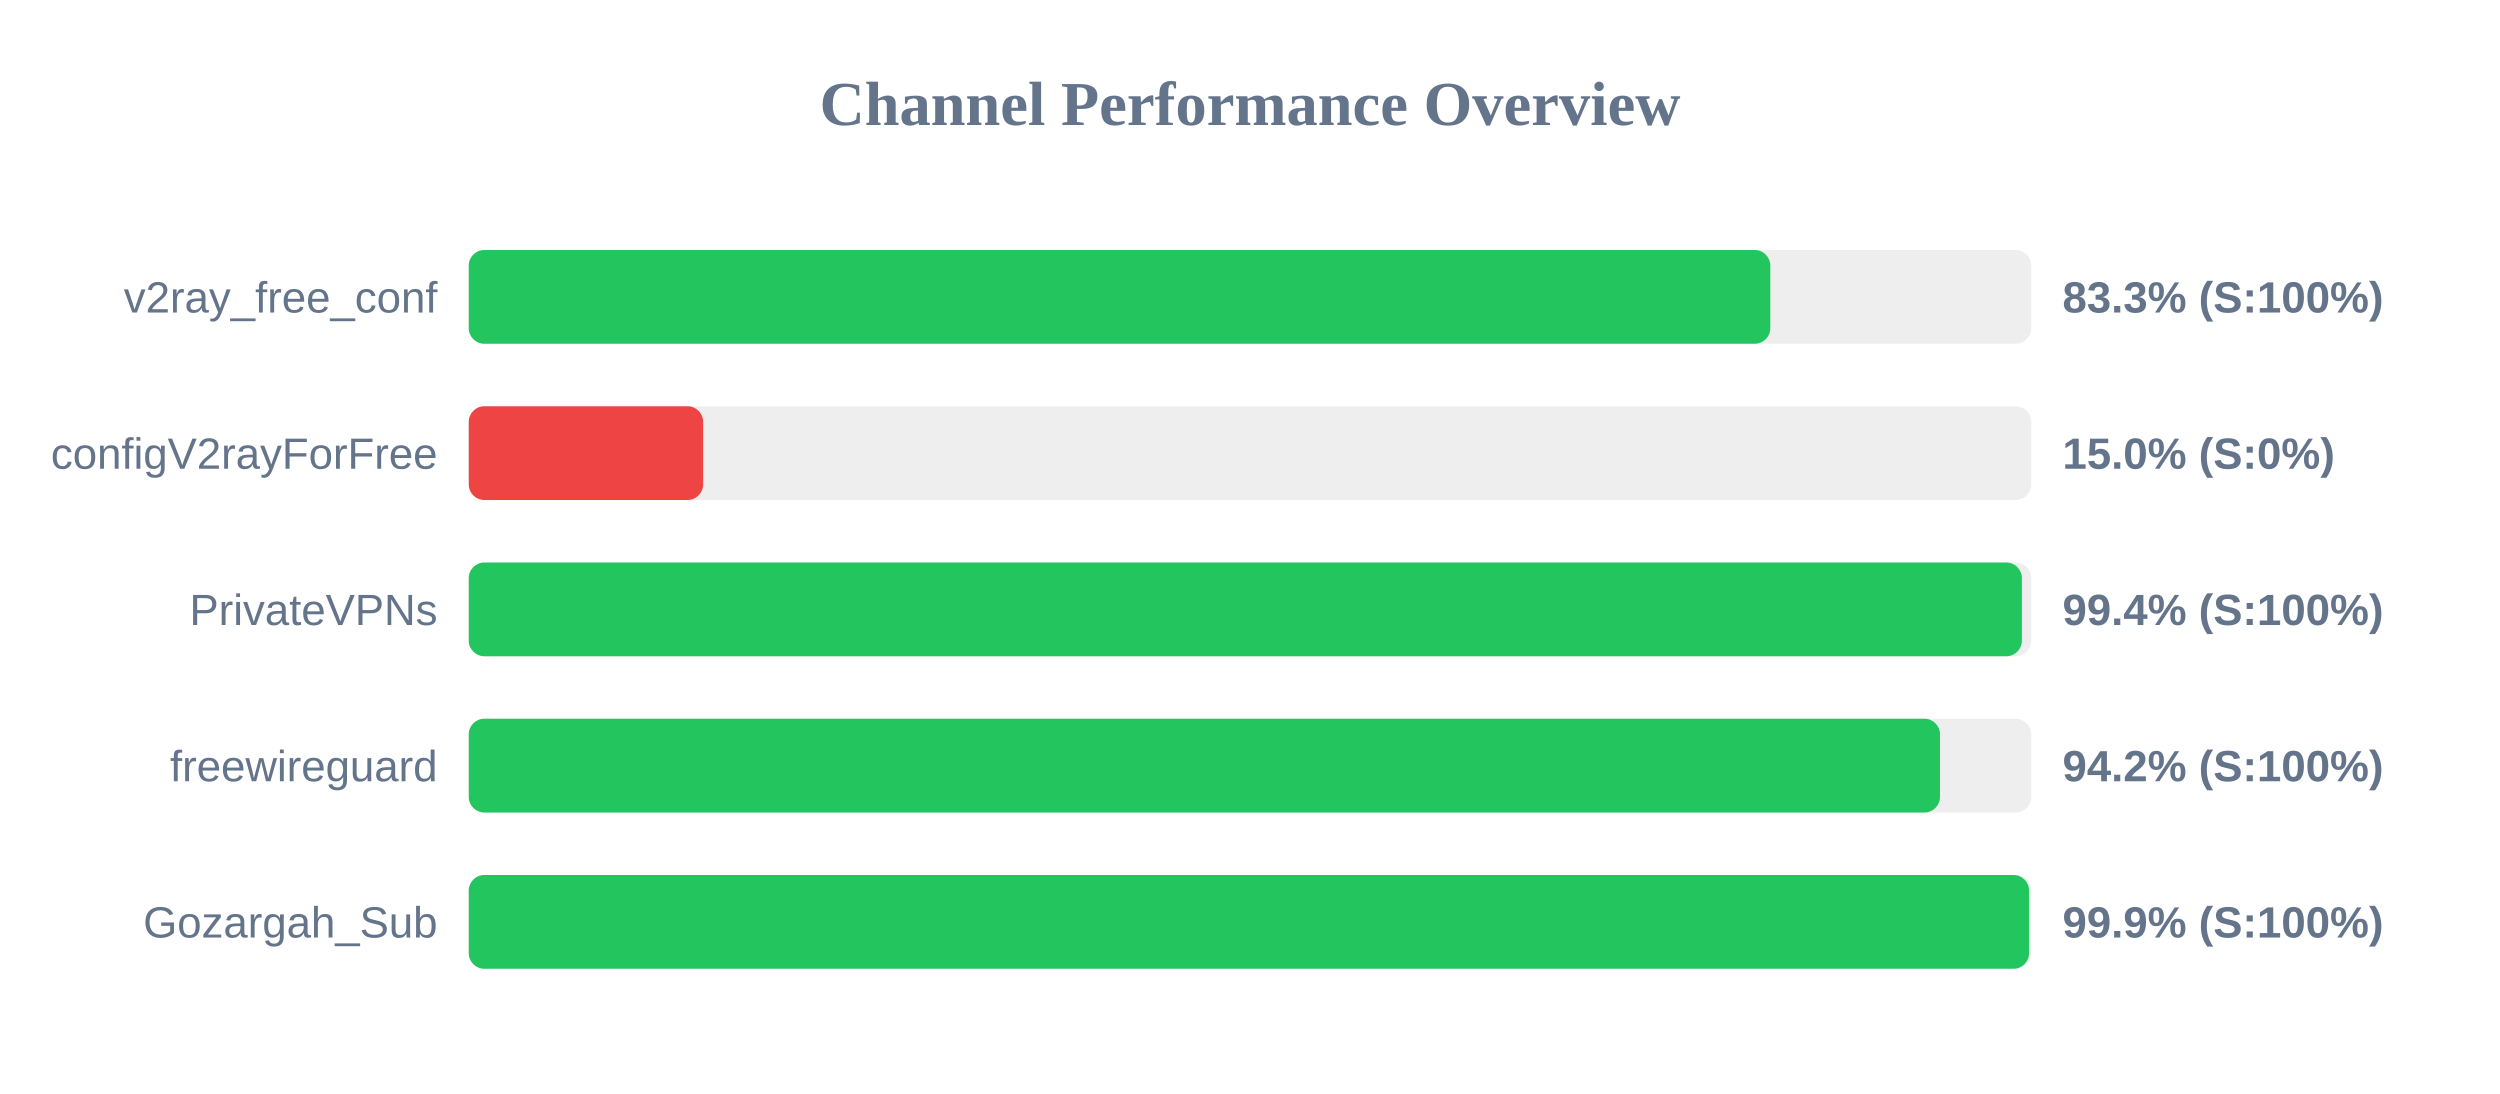
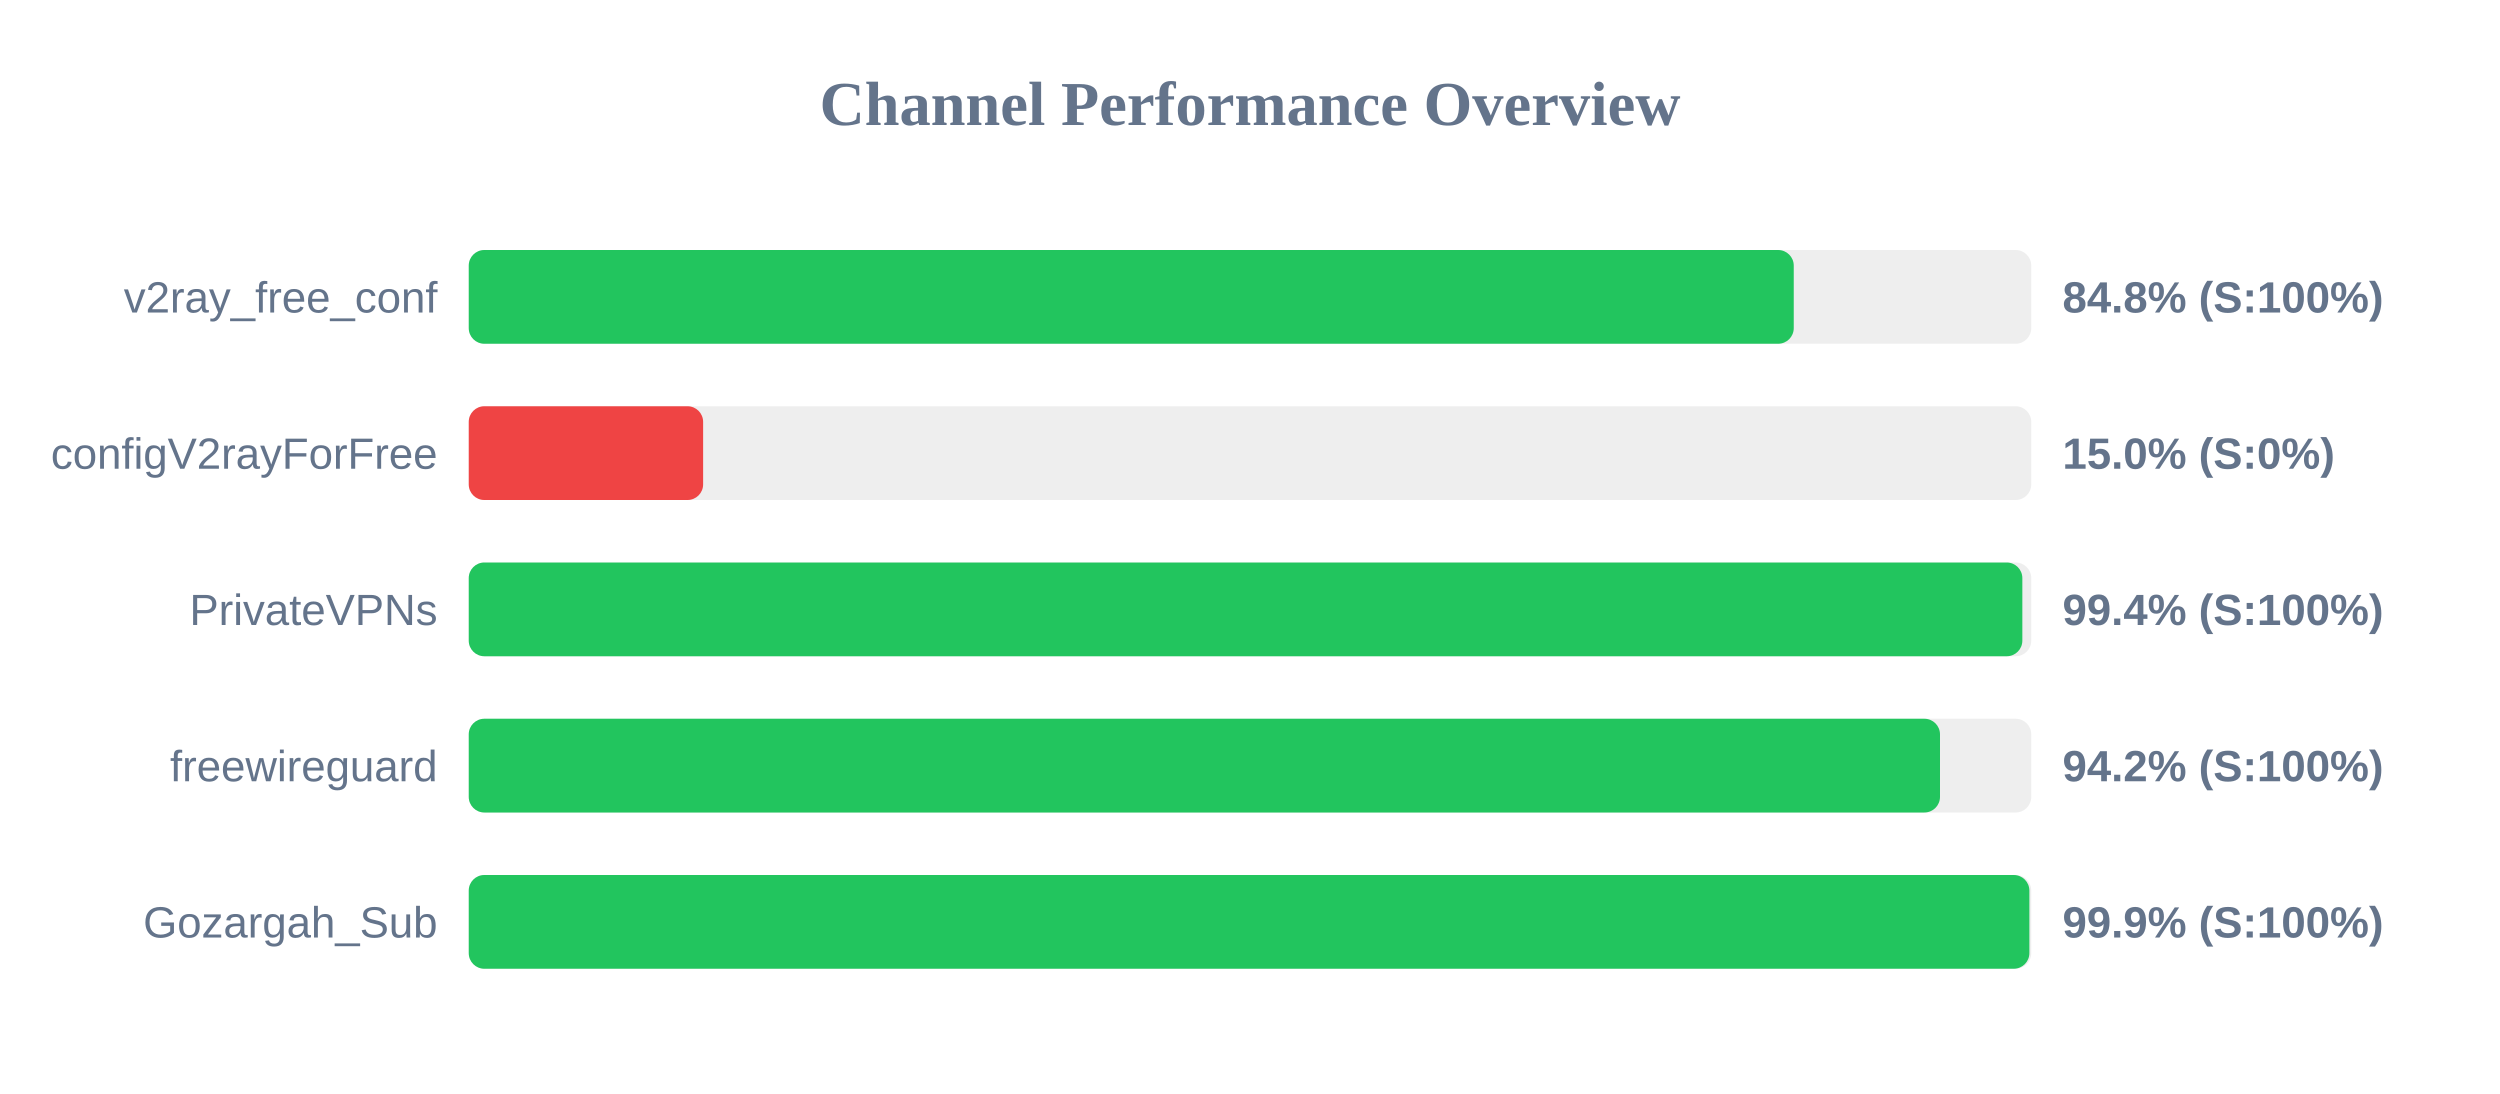
<svg xmlns="http://www.w3.org/2000/svg" width="800" height="350" version="1.1">
  <style>
        .row { font: 14px Arial; fill: #64748b; }
        .score { font: bold 14px Arial; fill: #64748b; }
    </style>
  <text x="400" y="40" text-anchor="middle" font-size="20px" font-weight="bold" fill="#64748b">Channel Performance Overview</text>
  <rect x="150" y="80" width="500" height="30" fill="#eee" rx="5" />
-   <rect x="150" y="80" width="416.5" height="30" fill="#22c55e" rx="5" />
+   <rect x="150" y="80" width="424.0" height="30" fill="#22c55e" rx="5" />
  <text x="140" y="100" text-anchor="end" class="row">v2ray_free_conf</text>
-   <text x="660" y="100" text-anchor="start" class="score">83.3% (S:100%)</text>
+   <text x="660" y="100" text-anchor="start" class="score">84.8% (S:100%)</text>
  <rect x="150" y="130" width="500" height="30" fill="#eee" rx="5" />
  <rect x="150" y="130" width="75.0" height="30" fill="#ef4444" rx="5" />
  <text x="140" y="150" text-anchor="end" class="row">configV2rayForFree</text>
  <text x="660" y="150" text-anchor="start" class="score">15.0% (S:0%)</text>
  <rect x="150" y="180" width="500" height="30" fill="#eee" rx="5" />
-   <rect x="150" y="180" width="497.0" height="30" fill="#22c55e" rx="5" />
+   <rect x="150" y="180" width="497.15" height="30" fill="#22c55e" rx="5" />
  <text x="140" y="200" text-anchor="end" class="row">PrivateVPNs</text>
  <text x="660" y="200" text-anchor="start" class="score">99.4% (S:100%)</text>
  <rect x="150" y="230" width="500" height="30" fill="#eee" rx="5" />
  <rect x="150" y="230" width="470.8" height="30" fill="#22c55e" rx="5" />
  <text x="140" y="250" text-anchor="end" class="row">freewireguard</text>
  <text x="660" y="250" text-anchor="start" class="score">94.2% (S:100%)</text>
  <rect x="150" y="280" width="500" height="30" fill="#eee" rx="5" />
-   <rect x="150" y="280" width="499.3" height="30" fill="#22c55e" rx="5" />
+   <rect x="150" y="280" width="499.4" height="30" fill="#22c55e" rx="5" />
  <text x="140" y="300" text-anchor="end" class="row">Gozargah_Sub</text>
  <text x="660" y="300" text-anchor="start" class="score">99.9% (S:100%)</text>
</svg>
